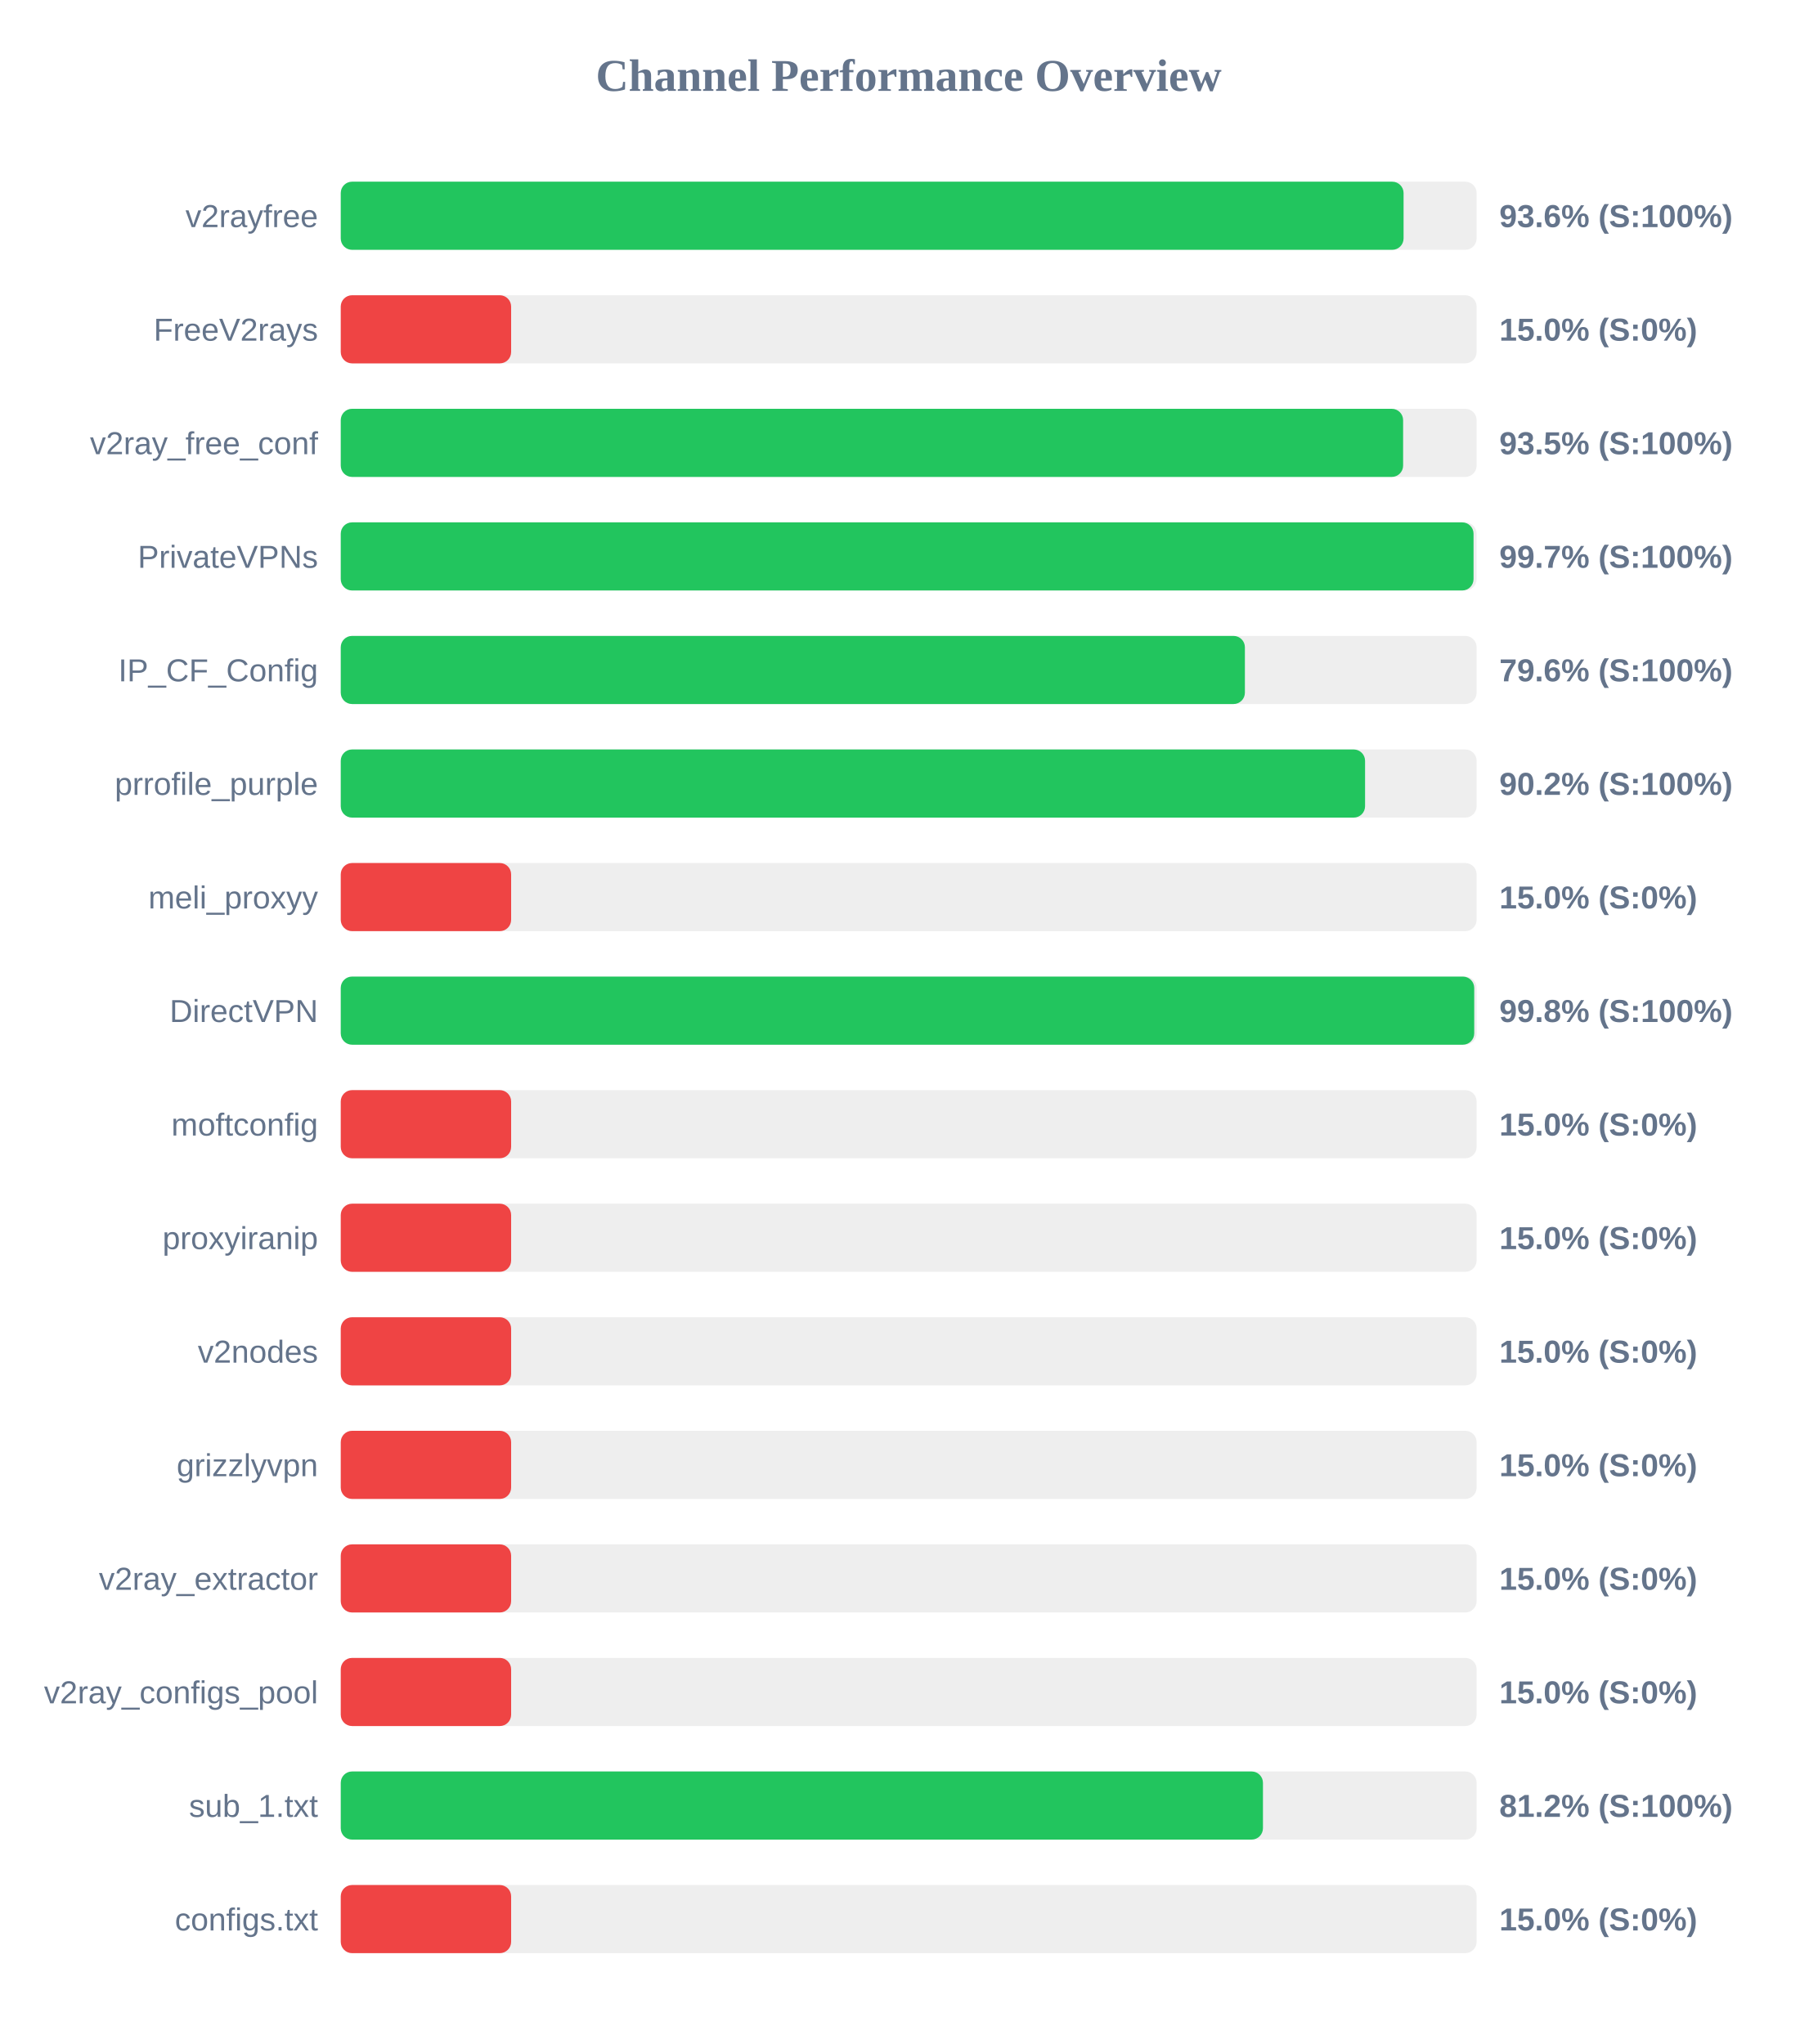
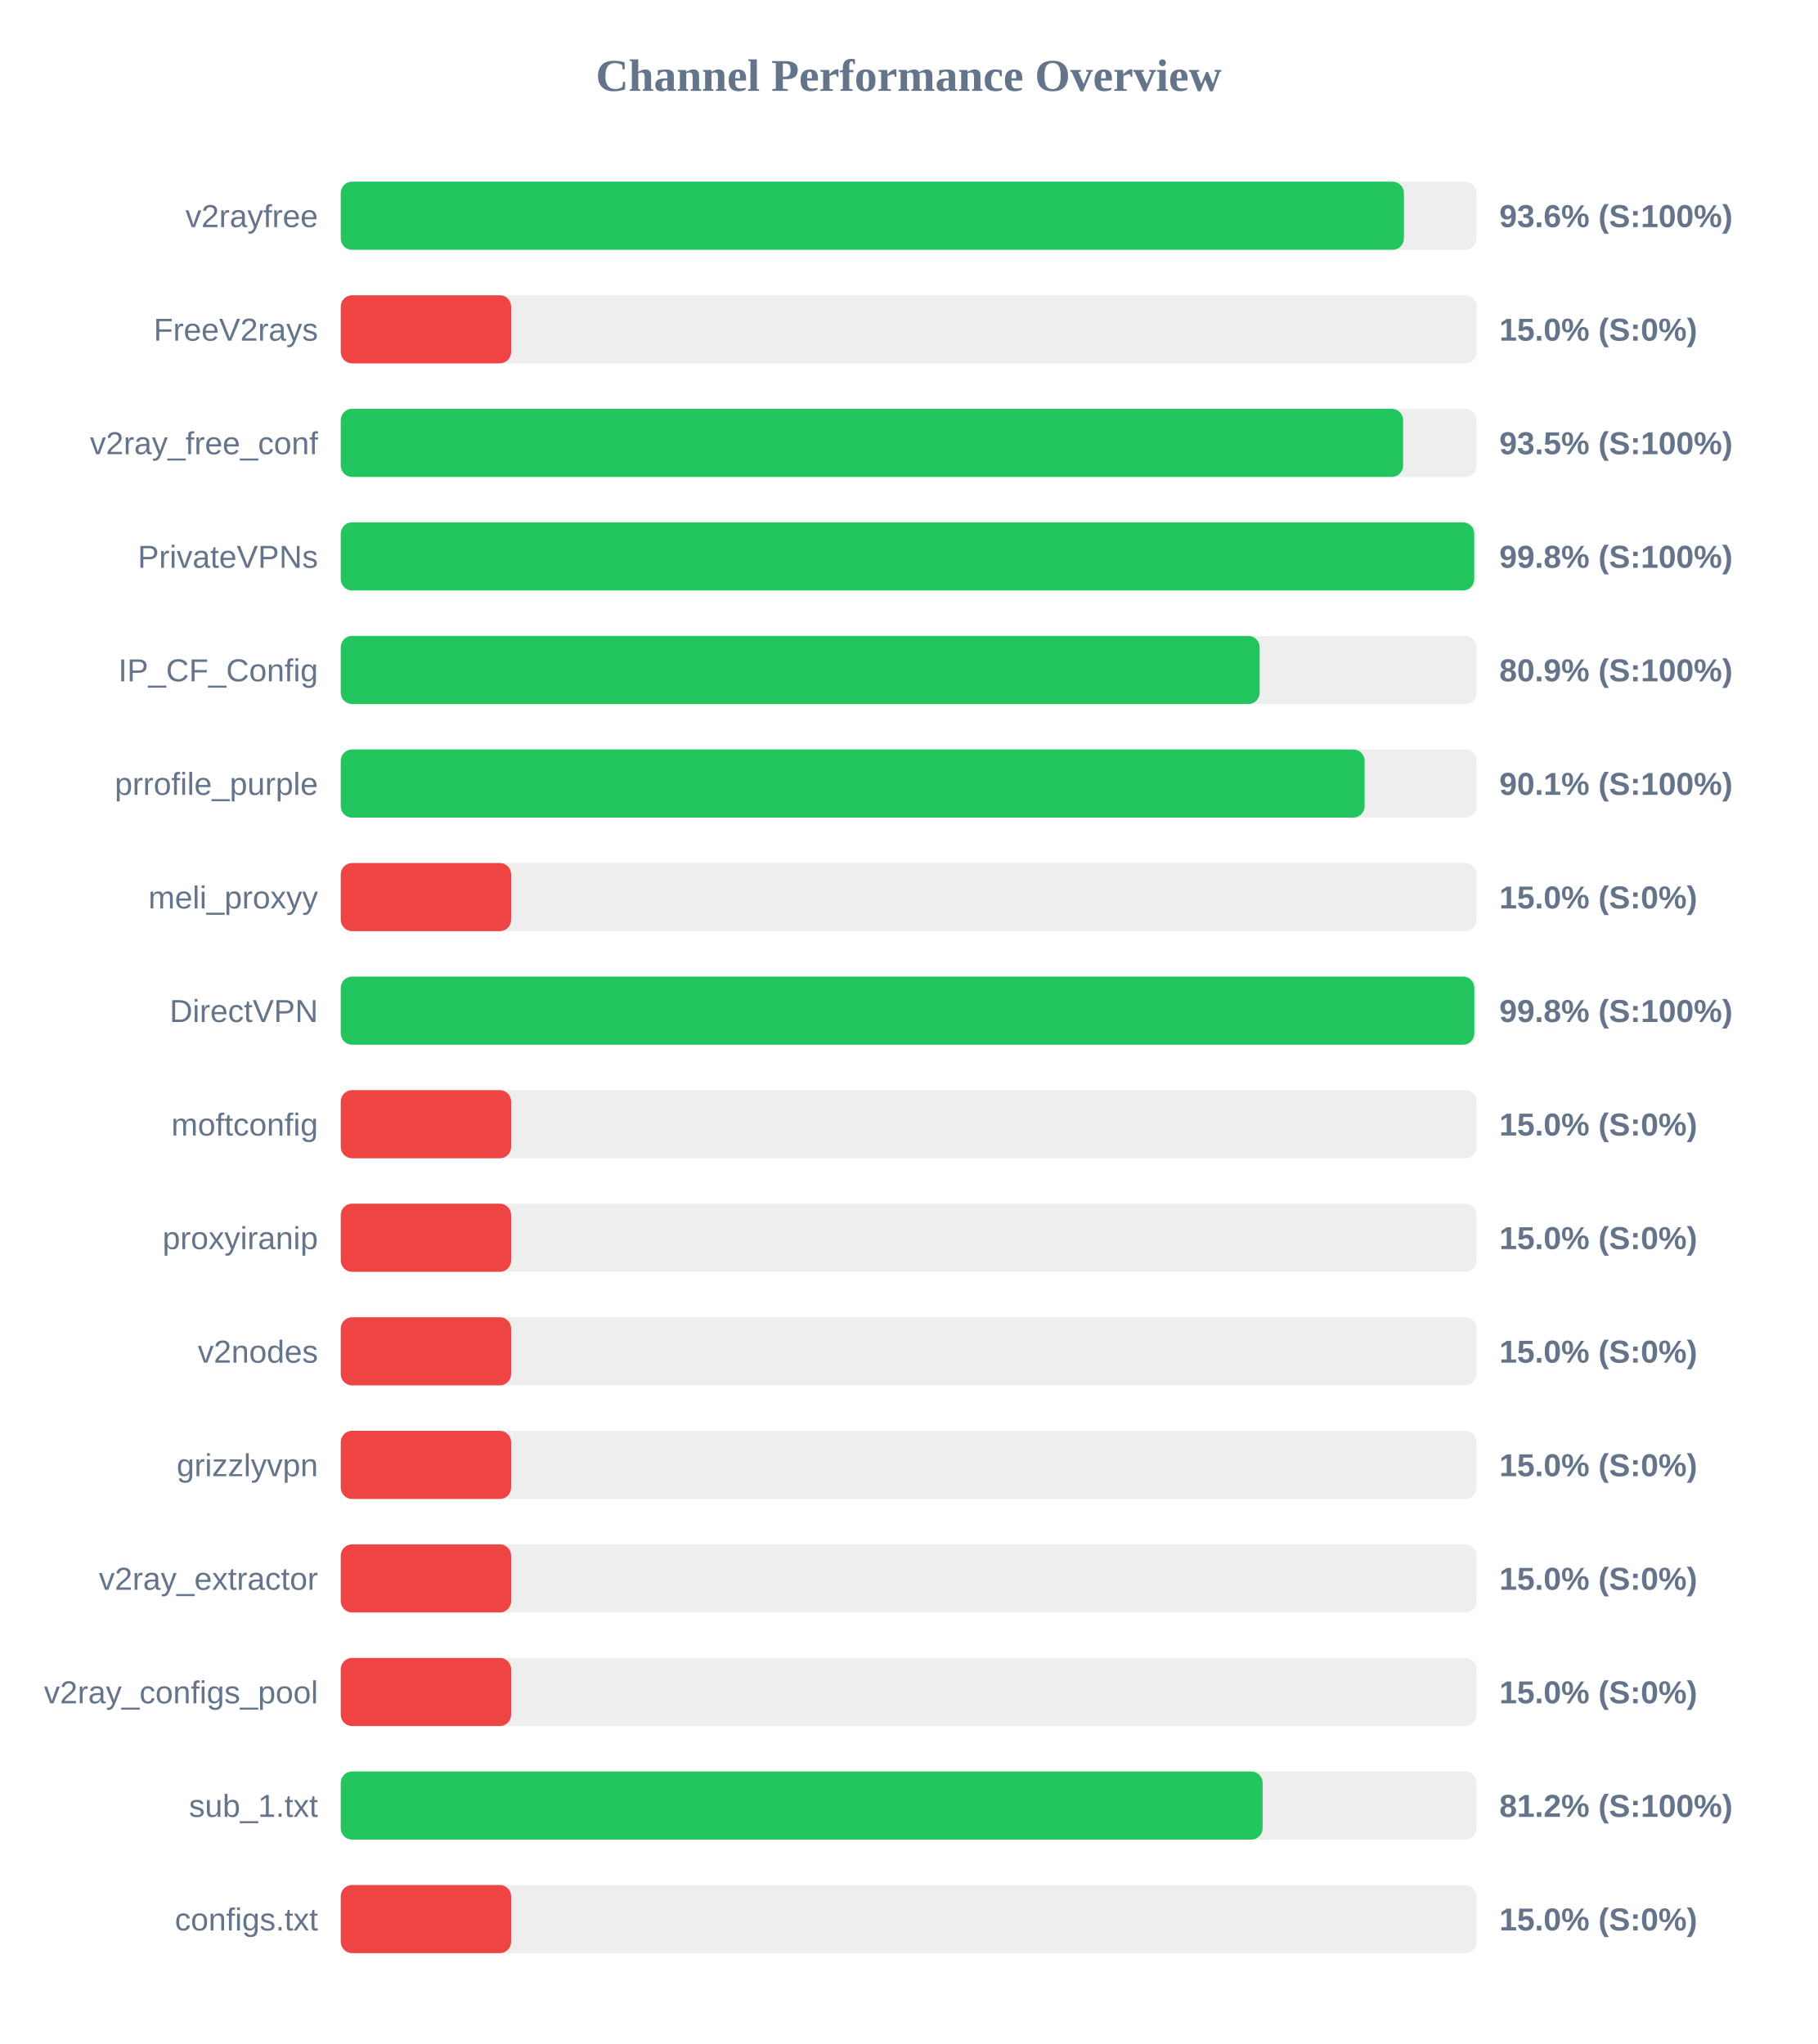
<svg xmlns="http://www.w3.org/2000/svg" width="800" height="900" version="1.1">
  <style>
        .row { font: 14px Arial; fill: #64748b; }
        .score { font: bold 14px Arial; fill: #64748b; }
    </style>
  <text x="400" y="40" text-anchor="middle" font-size="20px" font-weight="bold" fill="#64748b">Channel Performance Overview</text>
  <rect x="150" y="80" width="500" height="30" fill="#eee" rx="5" />
-   <rect x="150" y="80" width="467.85" height="30" fill="#22c55e" rx="5" />
+   <rect x="150" y="80" width="468.0" height="30" fill="#22c55e" rx="5" />
  <text x="140" y="100" text-anchor="end" class="row">v2rayfree</text>
  <text x="660" y="100" text-anchor="start" class="score">93.6% (S:100%)</text>
  <rect x="150" y="130" width="500" height="30" fill="#eee" rx="5" />
  <rect x="150" y="130" width="75.0" height="30" fill="#ef4444" rx="5" />
  <text x="140" y="150" text-anchor="end" class="row">FreeV2rays</text>
  <text x="660" y="150" text-anchor="start" class="score">15.0% (S:0%)</text>
  <rect x="150" y="180" width="500" height="30" fill="#eee" rx="5" />
  <rect x="150" y="180" width="467.65" height="30" fill="#22c55e" rx="5" />
  <text x="140" y="200" text-anchor="end" class="row">v2ray_free_conf</text>
  <text x="660" y="200" text-anchor="start" class="score">93.5% (S:100%)</text>
  <rect x="150" y="230" width="500" height="30" fill="#eee" rx="5" />
-   <rect x="150" y="230" width="498.65" height="30" fill="#22c55e" rx="5" />
+   <rect x="150" y="230" width="498.95" height="30" fill="#22c55e" rx="5" />
  <text x="140" y="250" text-anchor="end" class="row">PrivateVPNs</text>
-   <text x="660" y="250" text-anchor="start" class="score">99.7% (S:100%)</text>
+   <text x="660" y="250" text-anchor="start" class="score">99.8% (S:100%)</text>
  <rect x="150" y="280" width="500" height="30" fill="#eee" rx="5" />
-   <rect x="150" y="280" width="398.0" height="30" fill="#22c55e" rx="5" />
+   <rect x="150" y="280" width="404.5" height="30" fill="#22c55e" rx="5" />
  <text x="140" y="300" text-anchor="end" class="row">IP_CF_Config</text>
-   <text x="660" y="300" text-anchor="start" class="score">79.6% (S:100%)</text>
+   <text x="660" y="300" text-anchor="start" class="score">80.9% (S:100%)</text>
  <rect x="150" y="330" width="500" height="30" fill="#eee" rx="5" />
-   <rect x="150" y="330" width="450.9" height="30" fill="#22c55e" rx="5" />
+   <rect x="150" y="330" width="450.7" height="30" fill="#22c55e" rx="5" />
  <text x="140" y="350" text-anchor="end" class="row">prrofile_purple</text>
-   <text x="660" y="350" text-anchor="start" class="score">90.2% (S:100%)</text>
+   <text x="660" y="350" text-anchor="start" class="score">90.1% (S:100%)</text>
  <rect x="150" y="380" width="500" height="30" fill="#eee" rx="5" />
  <rect x="150" y="380" width="75.0" height="30" fill="#ef4444" rx="5" />
  <text x="140" y="400" text-anchor="end" class="row">meli_proxyy</text>
  <text x="660" y="400" text-anchor="start" class="score">15.0% (S:0%)</text>
  <rect x="150" y="430" width="500" height="30" fill="#eee" rx="5" />
-   <rect x="150" y="430" width="498.95" height="30" fill="#22c55e" rx="5" />
+   <rect x="150" y="430" width="499.0" height="30" fill="#22c55e" rx="5" />
  <text x="140" y="450" text-anchor="end" class="row">DirectVPN</text>
  <text x="660" y="450" text-anchor="start" class="score">99.8% (S:100%)</text>
  <rect x="150" y="480" width="500" height="30" fill="#eee" rx="5" />
  <rect x="150" y="480" width="75.0" height="30" fill="#ef4444" rx="5" />
  <text x="140" y="500" text-anchor="end" class="row">moftconfig</text>
  <text x="660" y="500" text-anchor="start" class="score">15.0% (S:0%)</text>
  <rect x="150" y="530" width="500" height="30" fill="#eee" rx="5" />
  <rect x="150" y="530" width="75.0" height="30" fill="#ef4444" rx="5" />
  <text x="140" y="550" text-anchor="end" class="row">proxyiranip</text>
  <text x="660" y="550" text-anchor="start" class="score">15.0% (S:0%)</text>
  <rect x="150" y="580" width="500" height="30" fill="#eee" rx="5" />
  <rect x="150" y="580" width="75.0" height="30" fill="#ef4444" rx="5" />
  <text x="140" y="600" text-anchor="end" class="row">v2nodes</text>
  <text x="660" y="600" text-anchor="start" class="score">15.0% (S:0%)</text>
  <rect x="150" y="630" width="500" height="30" fill="#eee" rx="5" />
  <rect x="150" y="630" width="75.0" height="30" fill="#ef4444" rx="5" />
  <text x="140" y="650" text-anchor="end" class="row">grizzlyvpn</text>
  <text x="660" y="650" text-anchor="start" class="score">15.0% (S:0%)</text>
  <rect x="150" y="680" width="500" height="30" fill="#eee" rx="5" />
  <rect x="150" y="680" width="75.0" height="30" fill="#ef4444" rx="5" />
  <text x="140" y="700" text-anchor="end" class="row">v2ray_extractor</text>
  <text x="660" y="700" text-anchor="start" class="score">15.0% (S:0%)</text>
  <rect x="150" y="730" width="500" height="30" fill="#eee" rx="5" />
  <rect x="150" y="730" width="75.0" height="30" fill="#ef4444" rx="5" />
  <text x="140" y="750" text-anchor="end" class="row">v2ray_configs_pool</text>
  <text x="660" y="750" text-anchor="start" class="score">15.0% (S:0%)</text>
  <rect x="150" y="780" width="500" height="30" fill="#eee" rx="5" />
-   <rect x="150" y="780" width="405.95" height="30" fill="#22c55e" rx="5" />
+   <rect x="150" y="780" width="405.8" height="30" fill="#22c55e" rx="5" />
  <text x="140" y="800" text-anchor="end" class="row">sub_1.txt</text>
  <text x="660" y="800" text-anchor="start" class="score">81.2% (S:100%)</text>
  <rect x="150" y="830" width="500" height="30" fill="#eee" rx="5" />
  <rect x="150" y="830" width="75.0" height="30" fill="#ef4444" rx="5" />
  <text x="140" y="850" text-anchor="end" class="row">configs.txt</text>
  <text x="660" y="850" text-anchor="start" class="score">15.0% (S:0%)</text>
</svg>
